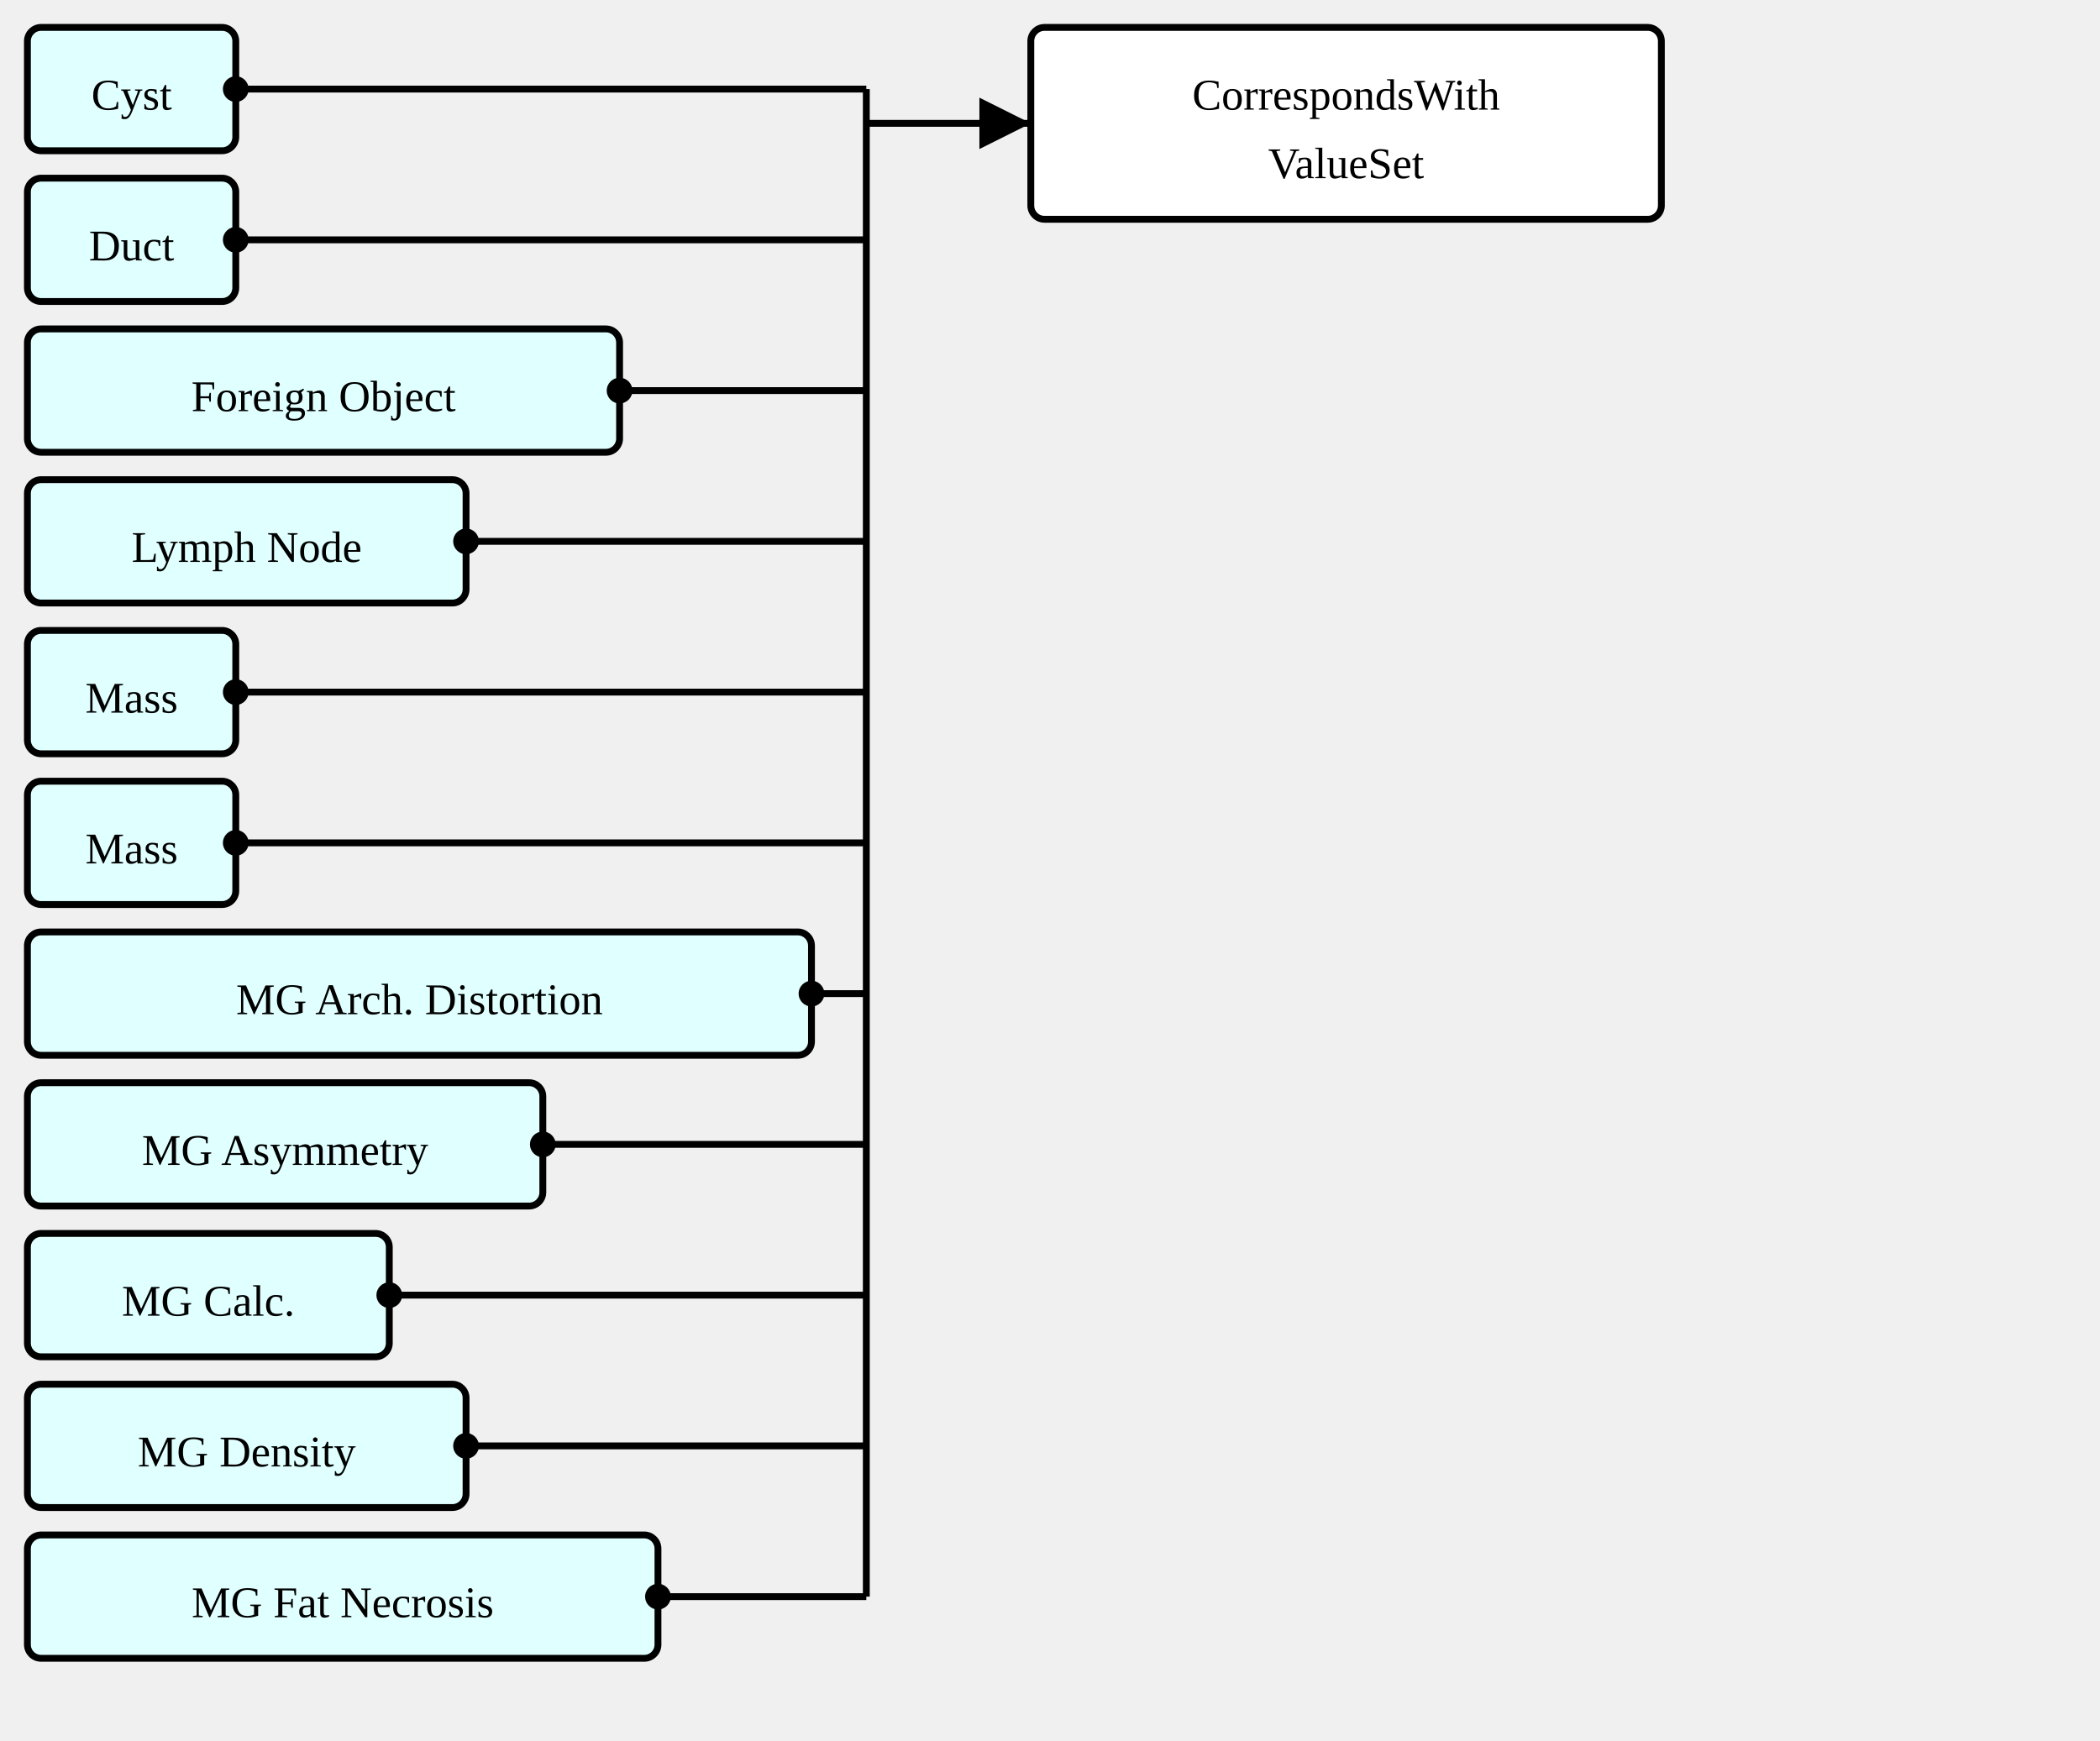
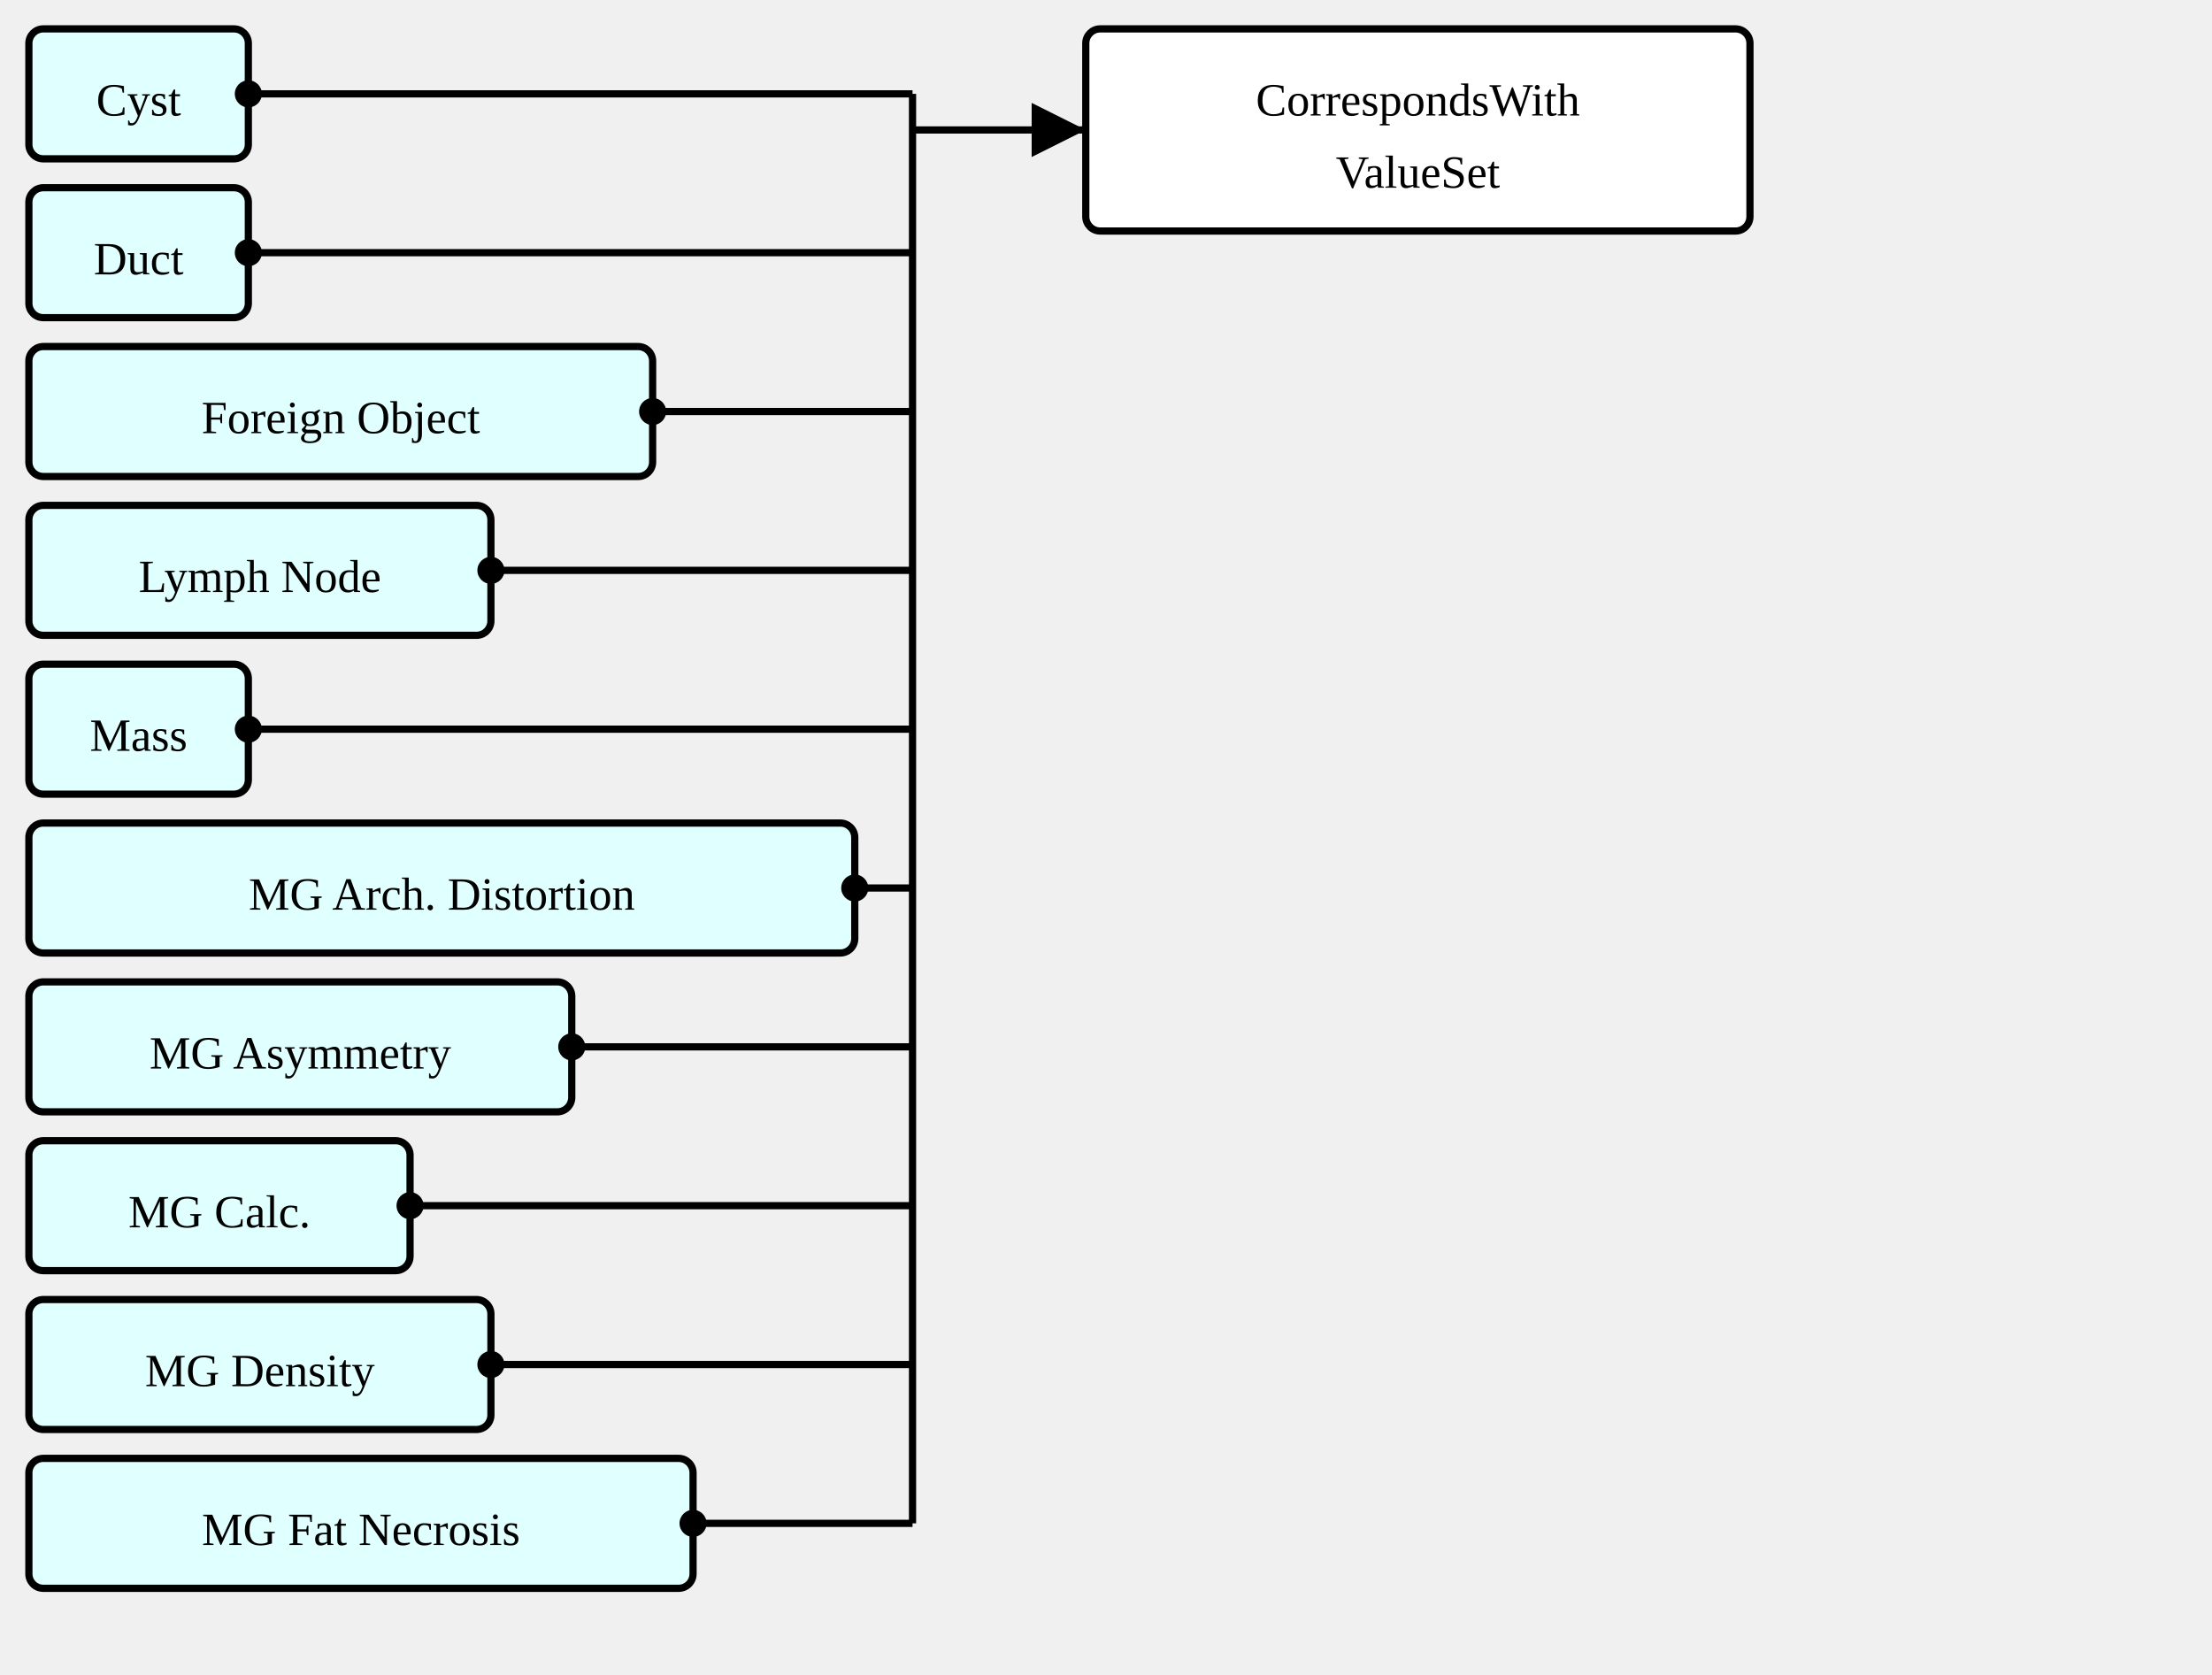
- <svg xmlns="http://www.w3.org/2000/svg" version="1.1" width="574.5" height="476.25">
+ <svg xmlns="http://www.w3.org/2000/svg" version="1.1" width="574.5" height="435">
  <defs>
    <marker id="arrowStart" markerWidth="3.75" markerHeight="3.75" markerUnits="px" refX="1.875" refY="1.875">
      <circle fill="Black" stroke-width="0" cx="1.875" cy="1.875" r="1.875" />
    </marker>
    <marker id="arrowEnd" markerWidth="7.5" markerHeight="7.5" markerUnits="px" refX="7.5" refY="3.75">
      <polygon fill="Black" stroke-width="0" points="0 0 7.5 3.75 0 7.5" />
    </marker>
  </defs>
  <g>
    <g transform="translate(7.5 7.5)">
      <rect fill="LightCyan" stroke="Black" stroke-width="1.875" x="0" y="0" width="57" height="33.75" rx="3.75" ry="3.75" />
      <a href="./StructureDefinition-AbnormalityCyst.html" target="_top">
        <text x="28.5" y="22.5" text-anchor="middle">Cyst</text>
      </a>
    </g>
    <g transform="translate(7.5 48.75)">
      <rect fill="LightCyan" stroke="Black" stroke-width="1.875" x="0" y="0" width="57" height="33.75" rx="3.75" ry="3.75" />
      <a href="./StructureDefinition-AbnormalityDuct.html" target="_top">
        <text x="28.5" y="22.5" text-anchor="middle">Duct</text>
      </a>
    </g>
    <g transform="translate(7.5 90)">
      <rect fill="LightCyan" stroke="Black" stroke-width="1.875" x="0" y="0" width="162" height="33.75" rx="3.75" ry="3.75" />
      <a href="./StructureDefinition-AbnormalityForeignObject.html" target="_top">
        <text x="81" y="22.5" text-anchor="middle">Foreign Object</text>
      </a>
    </g>
    <g transform="translate(7.5 131.25)">
      <rect fill="LightCyan" stroke="Black" stroke-width="1.875" x="0" y="0" width="120" height="33.75" rx="3.75" ry="3.75" />
      <a href="./StructureDefinition-AbnormalityLymphNode.html" target="_top">
        <text x="60" y="22.5" text-anchor="middle">Lymph Node</text>
      </a>
    </g>
    <g transform="translate(7.5 172.5)">
      <rect fill="LightCyan" stroke="Black" stroke-width="1.875" x="0" y="0" width="57" height="33.75" rx="3.75" ry="3.75" />
      <a href="./StructureDefinition-AbnormalityMass.html" target="_top">
        <text x="28.5" y="22.5" text-anchor="middle">Mass</text>
      </a>
    </g>
    <g transform="translate(7.5 213.75)">
-       <rect fill="LightCyan" stroke="Black" stroke-width="1.875" x="0" y="0" width="57" height="33.75" rx="3.75" ry="3.75" />
-       <a href="./StructureDefinition-Mass.html" target="_top">
-         <text x="28.5" y="22.5" text-anchor="middle">Mass</text>
-       </a>
-     </g>
-     <g transform="translate(7.5 255)">
      <rect fill="LightCyan" stroke="Black" stroke-width="1.875" x="0" y="0" width="214.5" height="33.75" rx="3.75" ry="3.75" />
      <a href="./StructureDefinition-MGAbnormalityArchitecturalDistortion.html" target="_top">
        <text x="107.25" y="22.5" text-anchor="middle">MG Arch. Distortion</text>
      </a>
    </g>
-     <g transform="translate(7.5 296.25)">
+     <g transform="translate(7.5 255)">
      <rect fill="LightCyan" stroke="Black" stroke-width="1.875" x="0" y="0" width="141" height="33.75" rx="3.75" ry="3.75" />
      <a href="./StructureDefinition-MGAbnormalityAsymmetry.html" target="_top">
        <text x="70.5" y="22.5" text-anchor="middle">MG Asymmetry</text>
      </a>
    </g>
-     <g transform="translate(7.5 337.5)">
+     <g transform="translate(7.5 296.25)">
      <rect fill="LightCyan" stroke="Black" stroke-width="1.875" x="0" y="0" width="99" height="33.75" rx="3.75" ry="3.75" />
      <a href="./StructureDefinition-MGAbnormalityCalcification.html" target="_top">
        <text x="49.5" y="22.5" text-anchor="middle">MG Calc.</text>
      </a>
    </g>
-     <g transform="translate(7.5 378.75)">
+     <g transform="translate(7.5 337.5)">
      <rect fill="LightCyan" stroke="Black" stroke-width="1.875" x="0" y="0" width="120" height="33.75" rx="3.75" ry="3.75" />
      <a href="./StructureDefinition-MGAbnormalityDensity.html" target="_top">
        <text x="60" y="22.5" text-anchor="middle">MG Density</text>
      </a>
    </g>
-     <g transform="translate(7.5 420)">
+     <g transform="translate(7.5 378.75)">
      <rect fill="LightCyan" stroke="Black" stroke-width="1.875" x="0" y="0" width="172.5" height="33.75" rx="3.75" ry="3.75" />
      <a href="./StructureDefinition-MGAbnormalityFatNecrosis.html" target="_top">
        <text x="86.25" y="22.5" text-anchor="middle">MG Fat Necrosis</text>
      </a>
    </g>
    <line stroke="Black" stroke-width="1.875" marker-end="url(#arrowEnd)" x1="237" y1="33.75" x2="282" y2="33.75" />
    <text x="240.75" y="30" text-anchor="left" />
    <line stroke="Black" stroke-width="1.875" marker-start="url(#arrowStart)" x1="64.5" y1="24.375" x2="237" y2="24.375" />
    <line stroke="Black" stroke-width="1.875" marker-start="url(#arrowStart)" x1="64.5" y1="65.625" x2="237" y2="65.625" />
    <line stroke="Black" stroke-width="1.875" marker-start="url(#arrowStart)" x1="169.5" y1="106.875" x2="237" y2="106.875" />
    <line stroke="Black" stroke-width="1.875" marker-start="url(#arrowStart)" x1="127.5" y1="148.125" x2="237" y2="148.125" />
    <line stroke="Black" stroke-width="1.875" marker-start="url(#arrowStart)" x1="64.5" y1="189.375" x2="237" y2="189.375" />
-     <line stroke="Black" stroke-width="1.875" marker-start="url(#arrowStart)" x1="64.5" y1="230.625" x2="237" y2="230.625" />
-     <line stroke="Black" stroke-width="1.875" marker-start="url(#arrowStart)" x1="222" y1="271.875" x2="237" y2="271.875" />
-     <line stroke="Black" stroke-width="1.875" marker-start="url(#arrowStart)" x1="148.5" y1="313.125" x2="237" y2="313.125" />
-     <line stroke="Black" stroke-width="1.875" marker-start="url(#arrowStart)" x1="106.5" y1="354.375" x2="237" y2="354.375" />
-     <line stroke="Black" stroke-width="1.875" marker-start="url(#arrowStart)" x1="127.5" y1="395.625" x2="237" y2="395.625" />
-     <line stroke="Black" stroke-width="1.875" marker-start="url(#arrowStart)" x1="180" y1="436.875" x2="237" y2="436.875" />
-     <line stroke="Black" stroke-width="1.875" x1="237" y1="24.375" x2="237" y2="436.875" />
+     <line stroke="Black" stroke-width="1.875" marker-start="url(#arrowStart)" x1="222" y1="230.625" x2="237" y2="230.625" />
+     <line stroke="Black" stroke-width="1.875" marker-start="url(#arrowStart)" x1="148.5" y1="271.875" x2="237" y2="271.875" />
+     <line stroke="Black" stroke-width="1.875" marker-start="url(#arrowStart)" x1="106.5" y1="313.125" x2="237" y2="313.125" />
+     <line stroke="Black" stroke-width="1.875" marker-start="url(#arrowStart)" x1="127.5" y1="354.375" x2="237" y2="354.375" />
+     <line stroke="Black" stroke-width="1.875" marker-start="url(#arrowStart)" x1="180" y1="395.625" x2="237" y2="395.625" />
+     <line stroke="Black" stroke-width="1.875" x1="237" y1="24.375" x2="237" y2="395.625" />
  </g>
  <g>
    <g transform="translate(282 7.5)">
      <rect fill="White" stroke="Black" stroke-width="1.875" x="0" y="0" width="172.5" height="52.5" rx="3.75" ry="3.75" />
      <text x="86.25" y="22.5" text-anchor="middle">CorrespondsWith</text>
      <text x="86.25" y="41.25" text-anchor="middle">ValueSet</text>
    </g>
  </g>
</svg>
